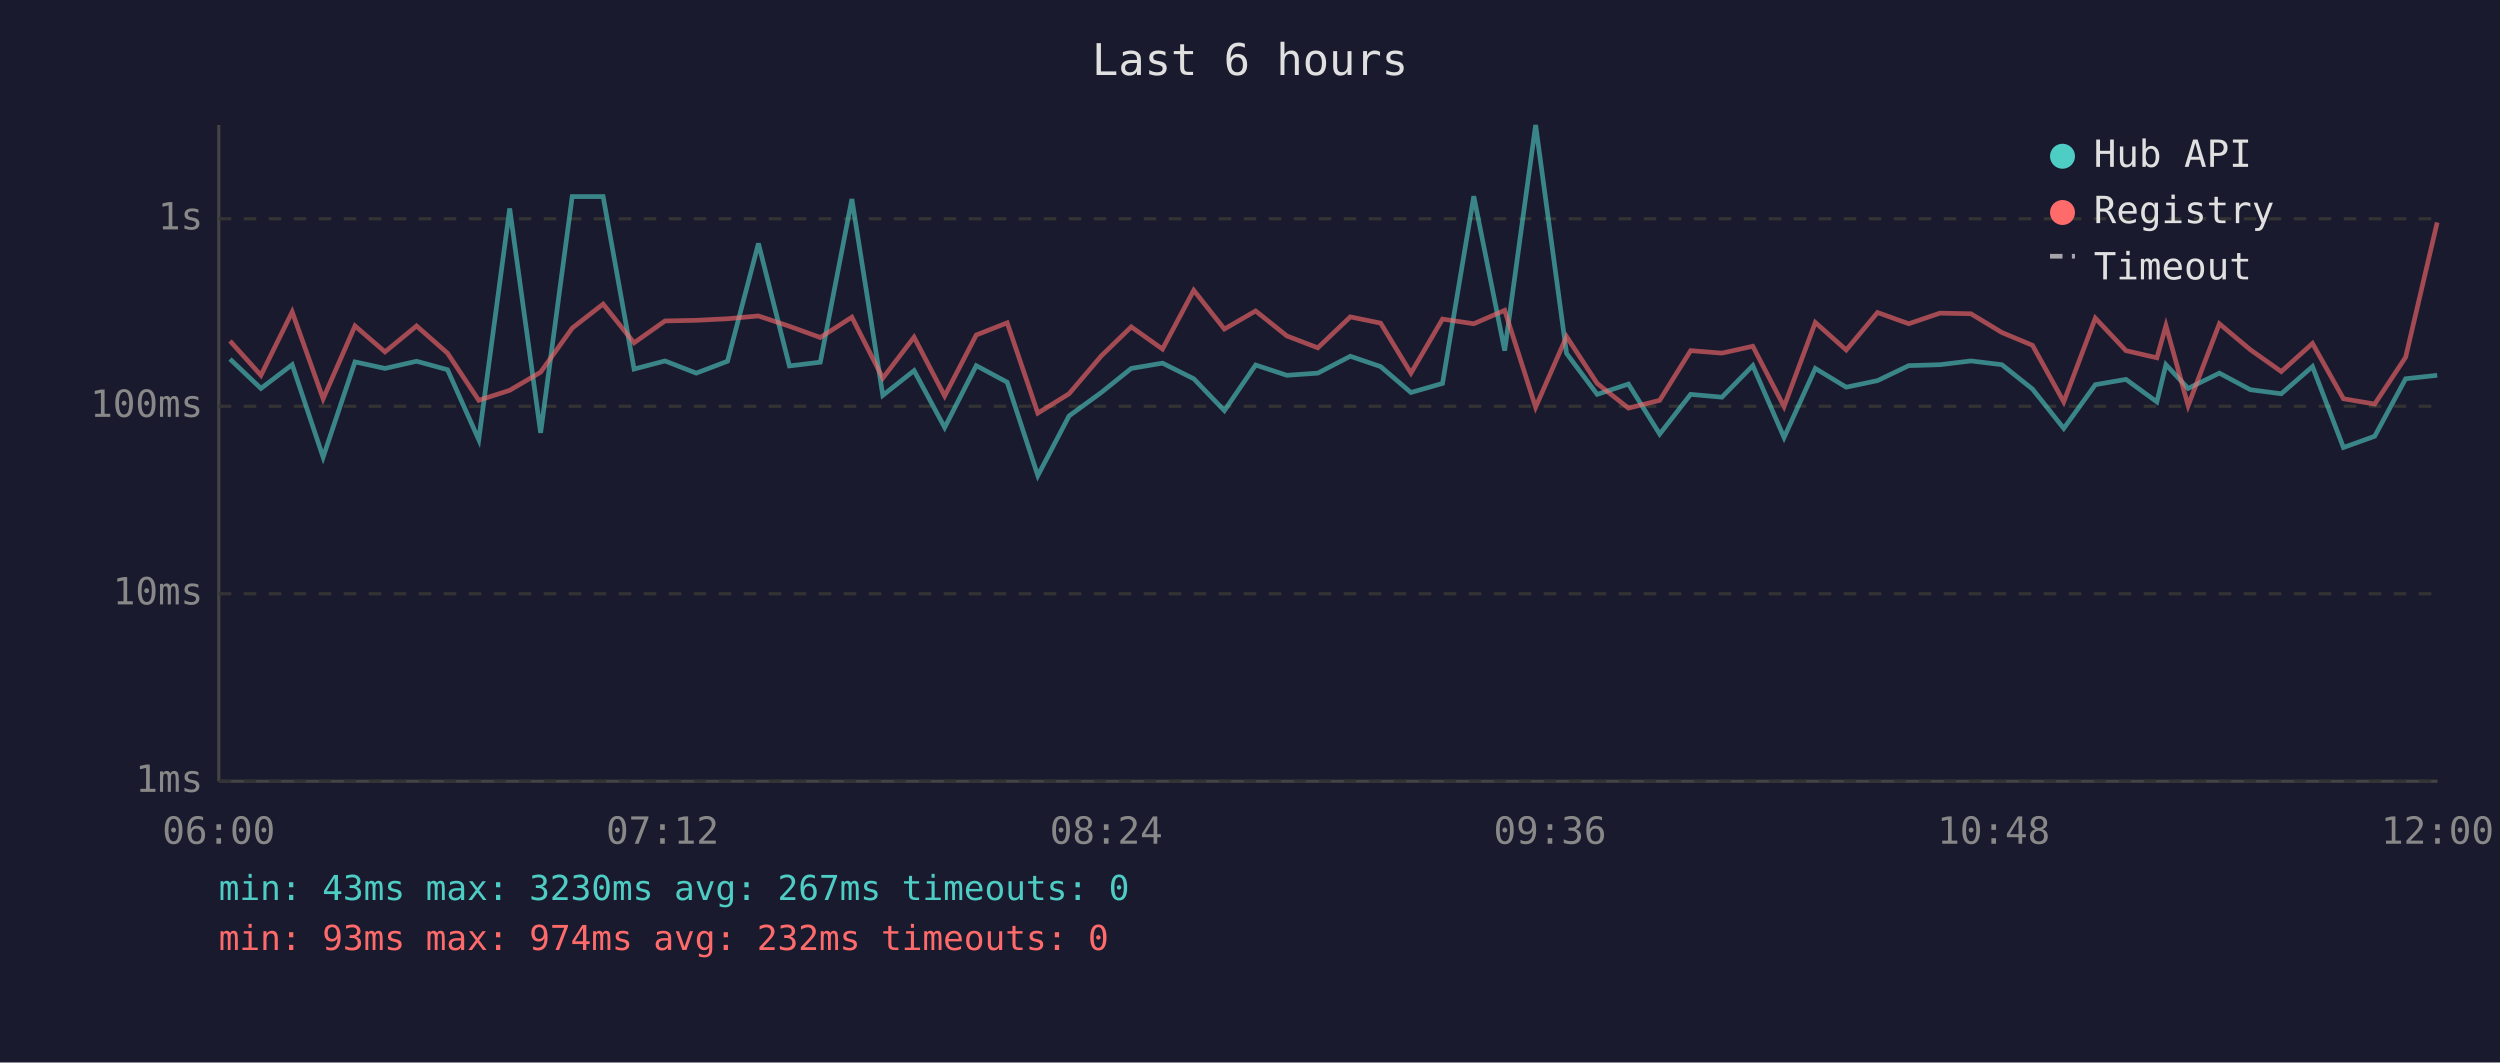
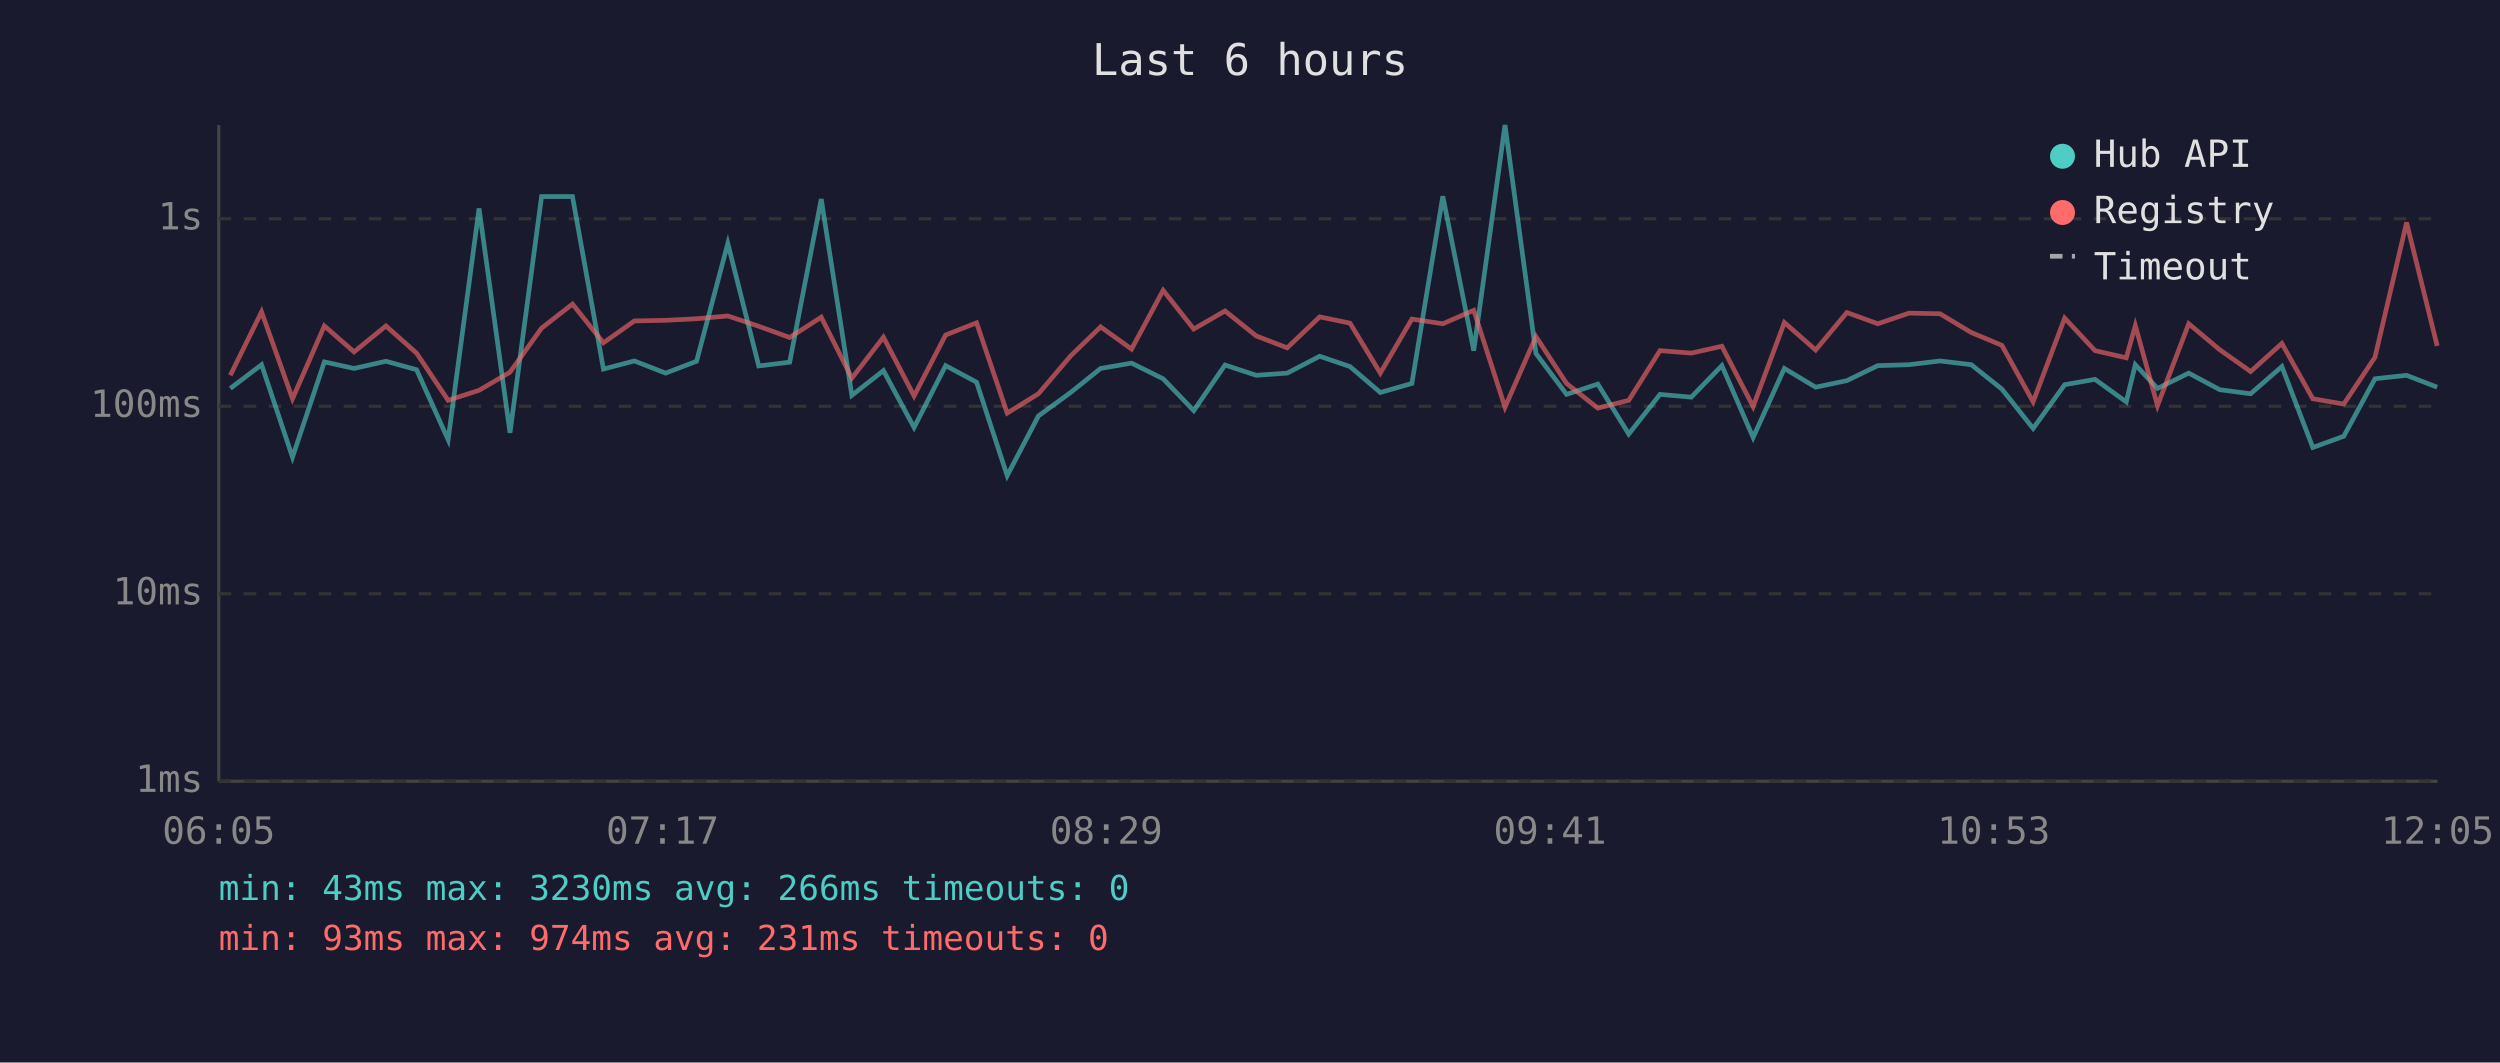
<svg xmlns="http://www.w3.org/2000/svg" viewBox="0 0 800 340" font-family="monospace" font-size="12">
  <rect width="800" height="340" fill="#1a1a2e" />
  <text x="400" y="24" fill="#e0e0e0" font-size="14" text-anchor="middle">Last 6 hours</text>
  <line x1="70" y1="40" x2="70" y2="250" stroke="#444" stroke-width="1" />
  <line x1="70" y1="250" x2="780" y2="250" stroke="#444" stroke-width="1" />
  <line x1="70" y1="250" x2="780" y2="250" stroke="#333" stroke-width="1" stroke-dasharray="4" />
  <text x="65" y="250" fill="#888" text-anchor="end" dominant-baseline="middle">1ms</text>
  <line x1="70" y1="190" x2="780" y2="190" stroke="#333" stroke-width="1" stroke-dasharray="4" />
  <text x="65" y="190" fill="#888" text-anchor="end" dominant-baseline="middle">10ms</text>
  <line x1="70" y1="130" x2="780" y2="130" stroke="#333" stroke-width="1" stroke-dasharray="4" />
  <text x="65" y="130" fill="#888" text-anchor="end" dominant-baseline="middle">100ms</text>
  <line x1="70" y1="70" x2="780" y2="70" stroke="#333" stroke-width="1" stroke-dasharray="4" />
  <text x="65" y="70" fill="#888" text-anchor="end" dominant-baseline="middle">1s</text>
-   <text x="70" y="270" fill="#888" text-anchor="middle">06:00</text>
-   <text x="212" y="270" fill="#888" text-anchor="middle">07:12</text>
-   <text x="354" y="270" fill="#888" text-anchor="middle">08:24</text>
-   <text x="496" y="270" fill="#888" text-anchor="middle">09:36</text>
-   <text x="638" y="270" fill="#888" text-anchor="middle">10:48</text>
-   <text x="780" y="270" fill="#888" text-anchor="middle">12:00</text>
-   <polyline points="73.6,114.9 83.5,124.3 93.5,116.7 103.4,146.3 113.6,115.8 123.2,117.9 133.3,115.6 143.2,118.3 153.2,140.7 163.1,66.7 173.0,138.5 183.1,62.9 193.0,62.9 202.9,118.1 212.8,115.5 222.8,119.4 232.8,115.6 242.7,77.9 252.6,117.1 262.5,115.9 272.6,63.7 282.5,126.5 292.5,118.6 302.3,136.8 312.4,117.0 322.3,122.3 332.1,152.2 342.1,133.1 352.4,125.6 362.0,117.9 372.0,116.2 382.0,121.2 391.8,131.4 401.8,116.8 411.8,120.1 421.7,119.4 432.1,114.0 441.8,117.3 451.5,125.6 461.6,122.7 471.6,62.8 481.5,112.2 491.4,40.0 501.3,113.1 511.1,126.2 521.1,122.9 531.1,138.9 541.0,126.2 551.0,127.1 560.9,117.0 570.9,140.0 580.9,117.9 590.8,123.9 600.8,121.8 610.8,117.0 620.8,116.7 630.7,115.5 640.6,116.7 650.4,124.5 660.4,137.1 670.5,123.1 680.3,121.4 690.2,128.6 693.1,116.7 700.2,124.3 710.2,119.4 720.1,124.7 730.0,126.0 740.0,117.3 749.9,143.2 759.9,139.6 769.8,121.2 779.9,120.1" fill="none" stroke="#4ecdc4" stroke-width="1.5" opacity="0.6" />
-   <polyline points="73.6,109.1 83.5,120.1 93.5,99.8 103.4,127.6 113.6,104.3 123.2,112.6 133.3,104.3 143.2,113.0 153.2,128.1 163.1,124.9 173.0,119.1 183.1,105.0 193.0,97.3 202.9,109.7 212.8,102.7 222.8,102.5 232.8,102.0 242.7,101.1 252.6,104.4 262.5,108.0 272.6,101.5 282.5,121.0 292.5,107.9 302.3,126.7 312.4,107.2 322.3,103.3 332.1,132.2 342.1,126.0 352.4,113.9 362.0,104.6 372.0,111.7 382.0,92.9 391.8,105.3 401.8,99.5 411.8,107.5 421.7,111.3 432.1,101.4 441.8,103.4 451.5,119.4 461.6,102.1 471.6,103.6 481.5,99.3 491.4,130.3 501.3,107.7 511.1,122.7 521.1,130.6 531.1,128.1 541.0,112.2 551.0,113.0 560.9,110.8 570.9,130.1 580.9,103.2 590.8,112.0 600.8,100.0 610.8,103.6 620.8,100.2 630.7,100.4 640.6,106.4 650.4,110.5 660.4,128.6 670.5,101.8 680.3,112.2 690.2,114.5 693.1,104.2 700.2,129.8 710.2,103.6 720.1,111.9 730.0,118.9 740.0,109.9 749.9,127.6 759.9,129.3 769.8,114.3 779.9,71.2" fill="none" stroke="#ff6b6b" stroke-width="1.5" opacity="0.6" />
+   <text x="70" y="270" fill="#888" text-anchor="middle">06:05</text>
+   <text x="212" y="270" fill="#888" text-anchor="middle">07:17</text>
+   <text x="354" y="270" fill="#888" text-anchor="middle">08:29</text>
+   <text x="496" y="270" fill="#888" text-anchor="middle">09:41</text>
+   <text x="638" y="270" fill="#888" text-anchor="middle">10:53</text>
+   <text x="780" y="270" fill="#888" text-anchor="middle">12:05</text>
+   <polyline points="73.7,124.3 83.7,116.7 93.6,146.3 103.8,115.8 113.3,117.9 123.5,115.6 133.3,118.3 143.4,140.7 153.3,66.7 163.2,138.5 173.3,62.9 183.2,62.9 193.1,118.1 203.0,115.5 213.0,119.4 222.9,115.6 232.9,77.9 242.8,117.1 252.7,115.9 262.8,63.7 272.6,126.5 282.7,118.6 292.5,136.8 302.6,117.0 312.5,122.3 322.3,152.2 332.3,133.1 342.6,125.6 352.2,117.9 362.1,116.2 372.2,121.2 382.0,131.4 392.0,116.8 402.0,120.1 411.9,119.4 422.3,114.0 432.0,117.3 441.7,125.6 451.8,122.7 461.7,62.8 471.6,112.2 481.6,40.0 491.5,113.1 501.3,126.2 511.3,122.9 521.2,138.9 531.2,126.2 541.2,127.1 551.0,117.0 561.0,140.0 571.0,117.9 581.0,123.9 591.0,121.8 600.9,117.0 610.9,116.7 620.8,115.5 630.8,116.7 640.6,124.5 650.6,137.1 660.7,123.1 670.4,121.4 680.4,128.6 683.3,116.7 690.4,124.3 700.4,119.4 710.3,124.7 720.2,126.0 730.2,117.3 740.1,143.2 750.0,139.6 760.0,121.2 770.1,120.1 779.9,123.9" fill="none" stroke="#4ecdc4" stroke-width="1.5" opacity="0.6" />
+   <polyline points="73.7,120.1 83.7,99.8 93.6,127.6 103.8,104.3 113.3,112.6 123.5,104.3 133.3,113.0 143.4,128.1 153.3,124.9 163.2,119.1 173.3,105.0 183.2,97.3 193.1,109.7 203.0,102.7 213.0,102.5 222.9,102.0 232.9,101.1 242.8,104.4 252.7,108.0 262.8,101.5 272.6,121.0 282.7,107.9 292.5,126.7 302.6,107.2 312.5,103.3 322.3,132.2 332.3,126.0 342.6,113.9 352.2,104.6 362.1,111.7 372.2,92.9 382.0,105.3 392.0,99.5 402.0,107.5 411.9,111.3 422.3,101.4 432.0,103.4 441.7,119.4 451.8,102.1 461.7,103.6 471.6,99.3 481.6,130.3 491.5,107.7 501.3,122.7 511.3,130.6 521.2,128.1 531.2,112.2 541.2,113.0 551.0,110.8 561.0,130.1 571.0,103.2 581.0,112.0 591.0,100.0 600.9,103.6 610.9,100.2 620.8,100.4 630.8,106.4 640.6,110.5 650.6,128.6 660.7,101.8 670.4,112.2 680.4,114.5 683.3,104.2 690.4,129.8 700.4,103.6 710.3,111.9 720.2,118.9 730.2,109.9 740.1,127.6 750.0,129.3 760.0,114.3 770.1,71.2 779.9,110.7" fill="none" stroke="#ff6b6b" stroke-width="1.5" opacity="0.6" />
  <circle cx="660" cy="50" r="4" fill="#4ecdc4" />
  <text x="670" y="50" fill="#e0e0e0" dominant-baseline="middle">Hub API</text>
  <circle cx="660" cy="68" r="4" fill="#ff6b6b" />
  <text x="670" y="68" fill="#e0e0e0" dominant-baseline="middle">Registry</text>
  <line x1="656" y1="82" x2="664" y2="82" stroke="#e0e0e0" stroke-width="1.5" stroke-dasharray="4,3" opacity="0.7" />
  <text x="670" y="86" fill="#e0e0e0" dominant-baseline="middle">Timeout</text>
-   <text x="70" y="288" fill="#4ecdc4" font-size="11">min: 43ms  max: 3230ms  avg: 267ms  timeouts: 0</text>
-   <text x="70" y="304" fill="#ff6b6b" font-size="11">min: 93ms  max: 974ms  avg: 232ms  timeouts: 0</text>
+   <text x="70" y="288" fill="#4ecdc4" font-size="11">min: 43ms  max: 3230ms  avg: 266ms  timeouts: 0</text>
+   <text x="70" y="304" fill="#ff6b6b" font-size="11">min: 93ms  max: 974ms  avg: 231ms  timeouts: 0</text>
</svg>
